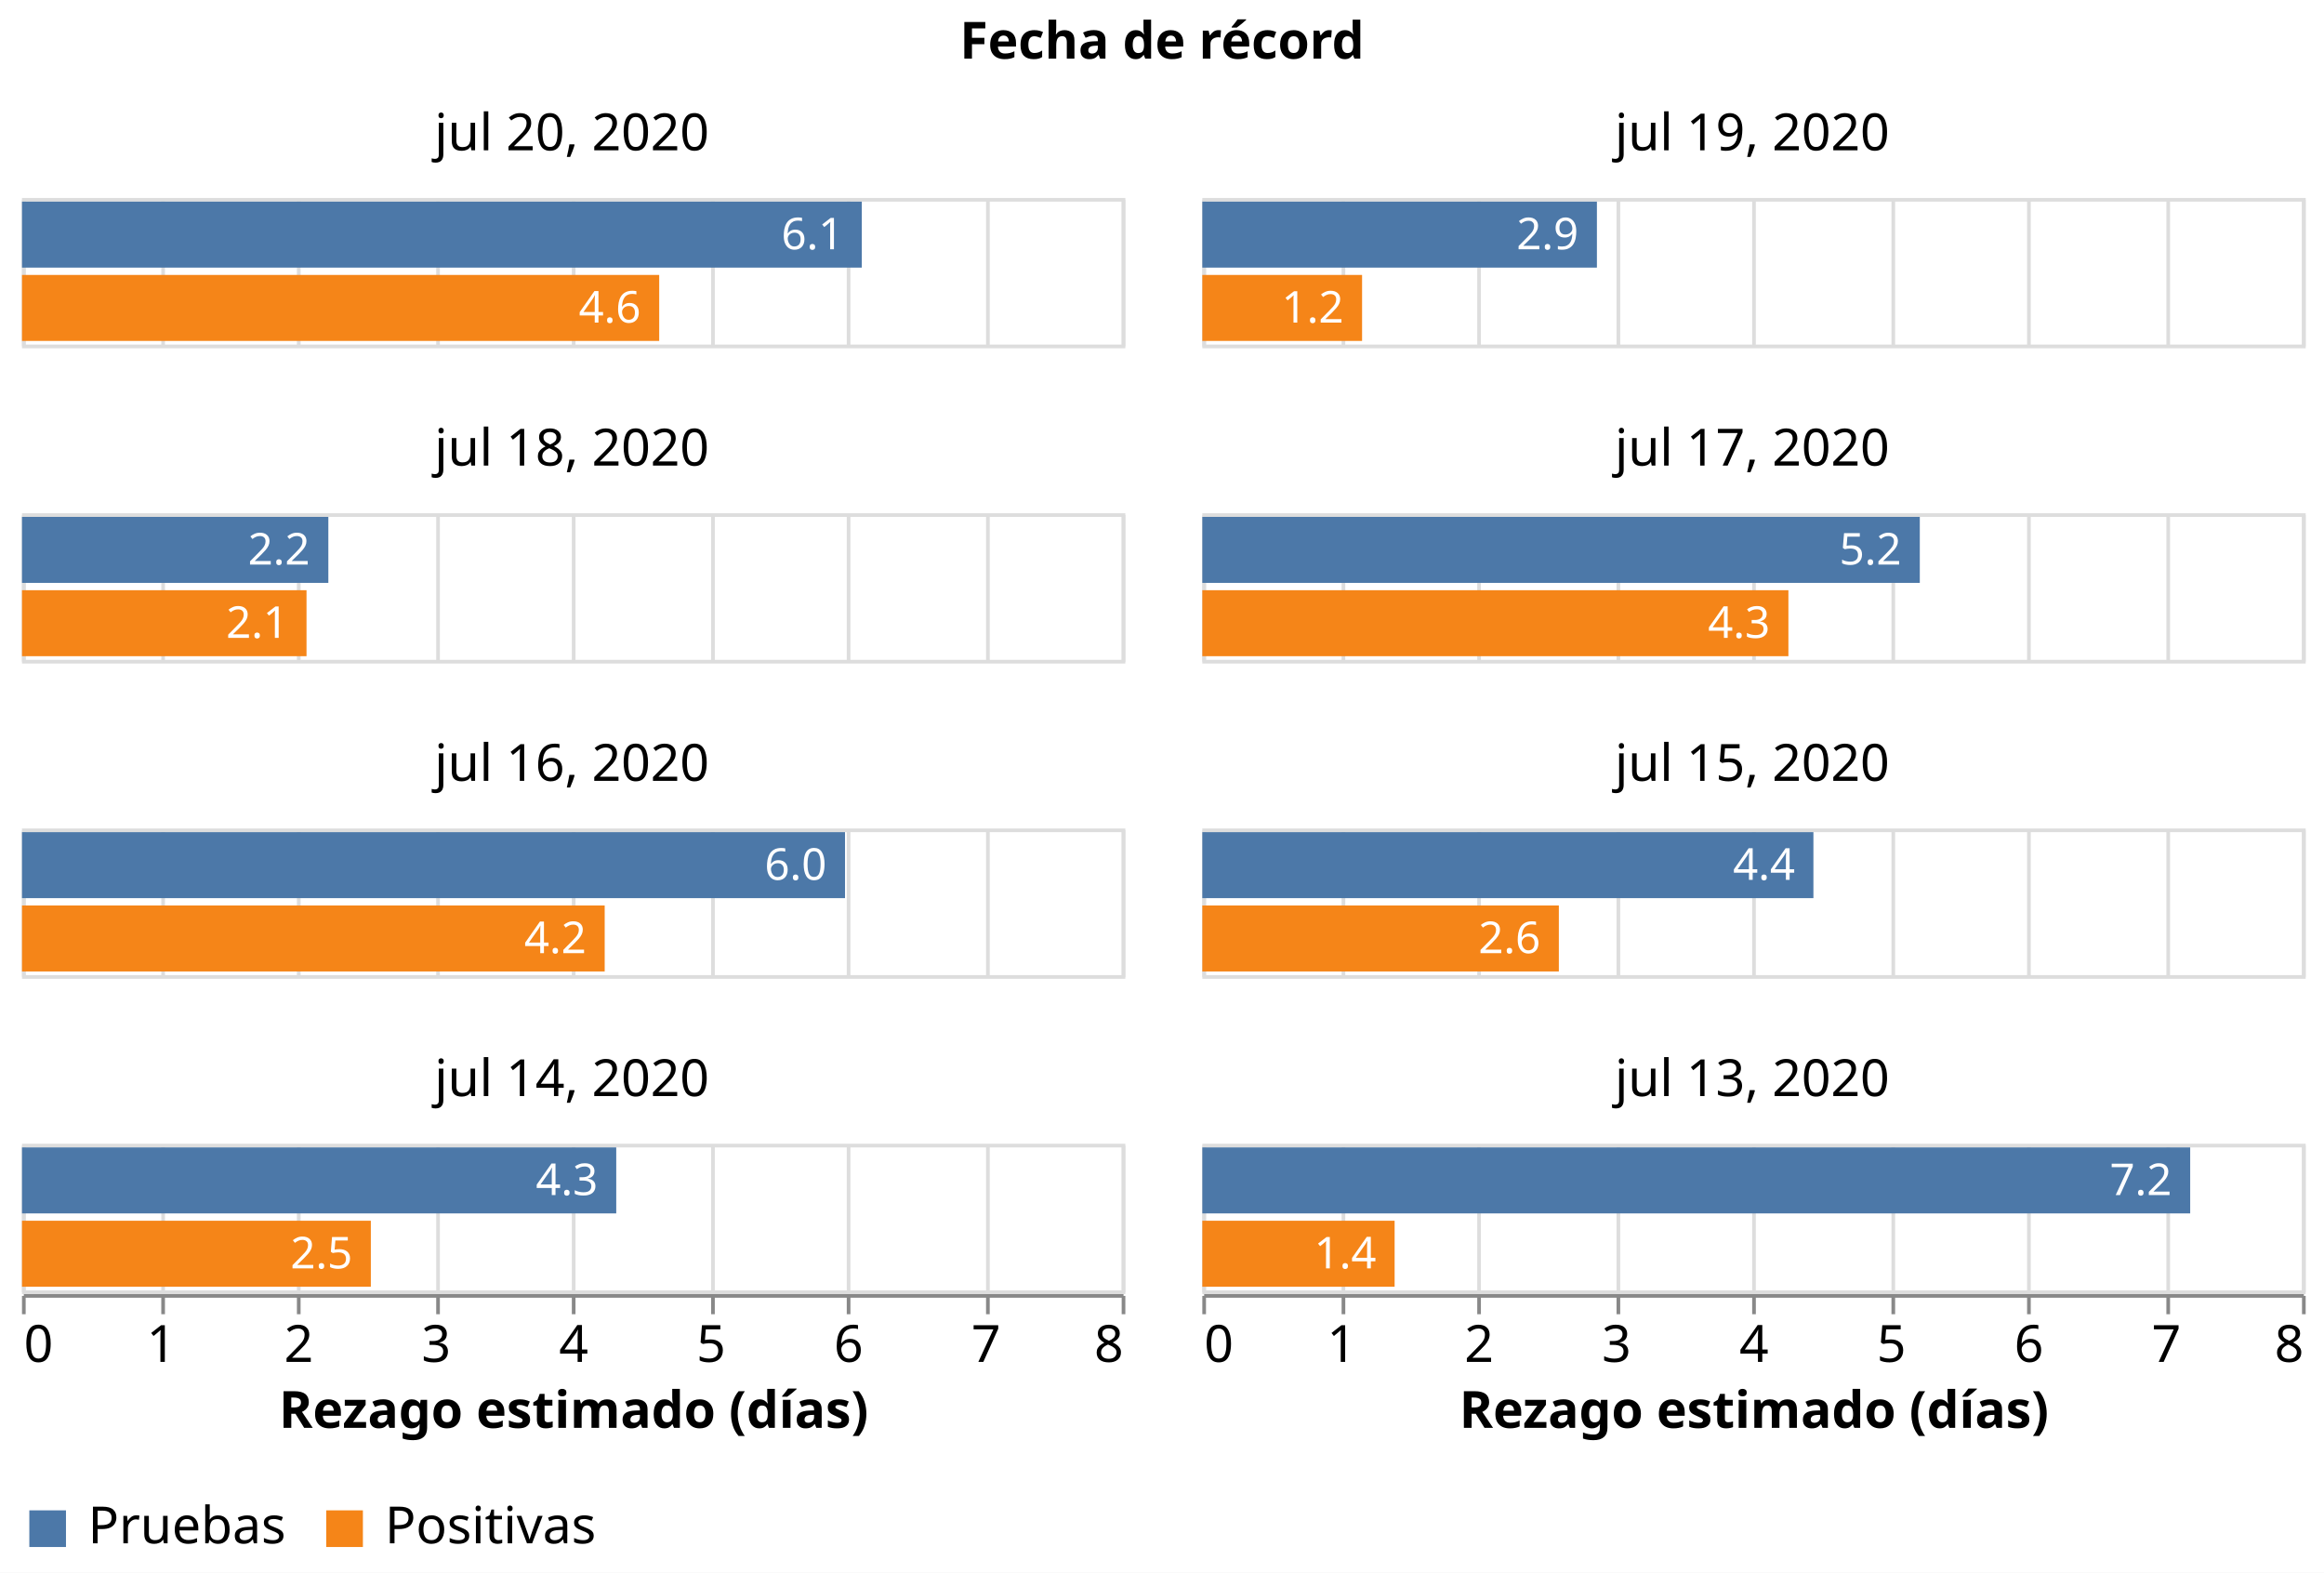
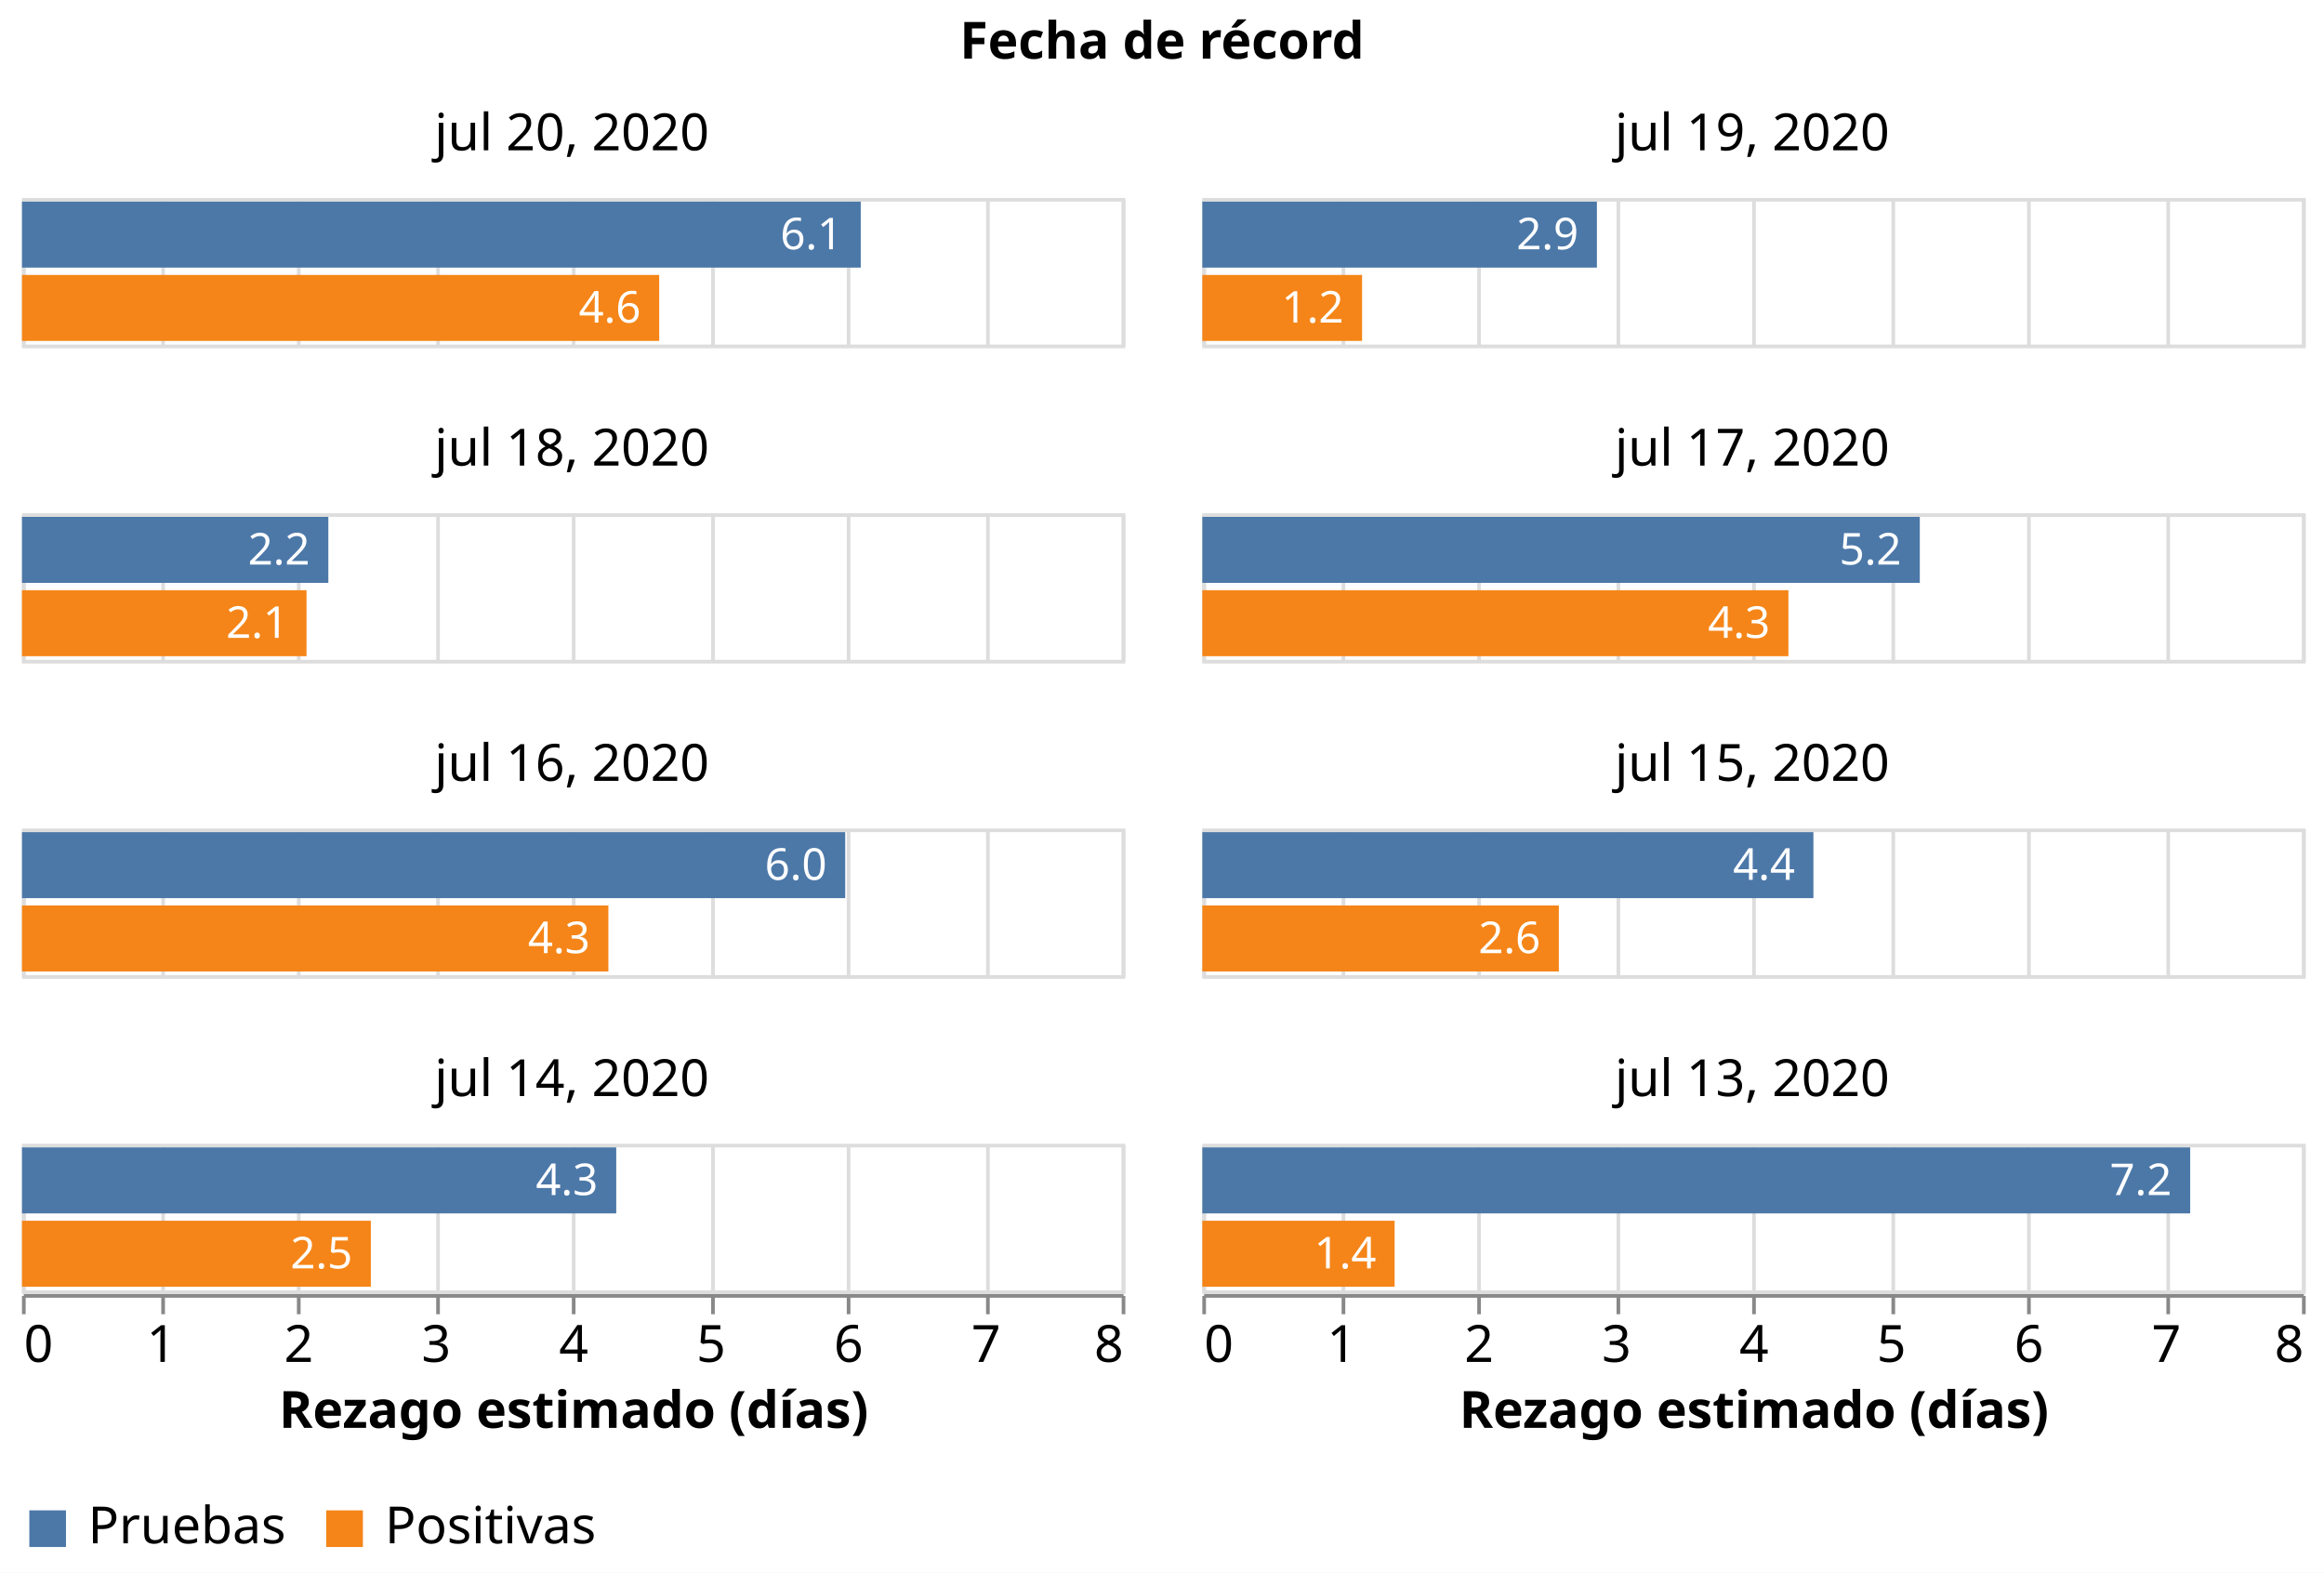
<svg xmlns="http://www.w3.org/2000/svg" class="marks" width="634" height="429" viewBox="0 0 634 429" version="1.1">
  <rect width="634" height="429" style="fill: white;" />
  <g transform="translate(6,54)">
    <g class="mark-group role-frame root">
      <g transform="translate(0,0)">
        <path class="background" d="M0,0h0v0h0Z" style="fill: none;" />
        <g>
          <g class="mark-group role-column-title facet-title">
            <g transform="translate(311,-25)">
              <path class="background" d="M0,0h0v0h0Z" style="fill: none;" />
              <g>
                <g class="mark-group role-title">
                  <g transform="translate(0,-24)">
                    <path class="background" d="M0,0h0v0h0Z" style="pointer-events: none; fill: none;" />
                    <g>
                      <g class="mark-text role-title-text" style="pointer-events: none;">
                        <text text-anchor="middle" transform="translate(0,11)" style="font-family: sans-serif; font-size: 14px; font-weight: bold; fill: #000; opacity: 1;">Fecha de récord</text>
                      </g>
                    </g>
                    <path class="foreground" d="" style="pointer-events: none; display: none; fill: none;" />
                  </g>
                </g>
              </g>
              <path class="foreground" d="" style="display: none; fill: none;" />
            </g>
          </g>
          <g class="mark-group role-column-footer column_footer">
            <g transform="translate(0,299)">
              <path class="background" d="M0,0h300v0h-300Z" style="fill: none;" />
              <g>
                <g class="mark-group role-axis">
                  <g transform="translate(0.5,0.5)">
                    <path class="background" d="M0,0h0v0h0Z" style="pointer-events: none; fill: none;" />
                    <g>
                      <g class="mark-rule role-axis-tick" style="pointer-events: none;">
                        <line transform="translate(0,0)" x2="0" y2="5" style="fill: none; stroke: #888; stroke-width: 1; opacity: 1;" />
                        <line transform="translate(38,0)" x2="0" y2="5" style="fill: none; stroke: #888; stroke-width: 1; opacity: 1;" />
                        <line transform="translate(75,0)" x2="0" y2="5" style="fill: none; stroke: #888; stroke-width: 1; opacity: 1;" />
                        <line transform="translate(113,0)" x2="0" y2="5" style="fill: none; stroke: #888; stroke-width: 1; opacity: 1;" />
                        <line transform="translate(150,0)" x2="0" y2="5" style="fill: none; stroke: #888; stroke-width: 1; opacity: 1;" />
                        <line transform="translate(188,0)" x2="0" y2="5" style="fill: none; stroke: #888; stroke-width: 1; opacity: 1;" />
                        <line transform="translate(225,0)" x2="0" y2="5" style="fill: none; stroke: #888; stroke-width: 1; opacity: 1;" />
                        <line transform="translate(263,0)" x2="0" y2="5" style="fill: none; stroke: #888; stroke-width: 1; opacity: 1;" />
                        <line transform="translate(300,0)" x2="0" y2="5" style="fill: none; stroke: #888; stroke-width: 1; opacity: 1;" />
                      </g>
                      <g class="mark-text role-axis-label" style="pointer-events: none;">
                        <text text-anchor="start" transform="translate(0,18)" style="font-family: sans-serif; font-size: 14px; fill: #000; opacity: 1;">0</text>
                        <text text-anchor="middle" transform="translate(37.5,18)" style="font-family: sans-serif; font-size: 14px; fill: #000; opacity: 1;">1</text>
                        <text text-anchor="middle" transform="translate(75,18)" style="font-family: sans-serif; font-size: 14px; fill: #000; opacity: 1;">2</text>
                        <text text-anchor="middle" transform="translate(112.5,18)" style="font-family: sans-serif; font-size: 14px; fill: #000; opacity: 1;">3</text>
                        <text text-anchor="middle" transform="translate(150,18)" style="font-family: sans-serif; font-size: 14px; fill: #000; opacity: 1;">4</text>
                        <text text-anchor="middle" transform="translate(187.5,18)" style="font-family: sans-serif; font-size: 14px; fill: #000; opacity: 1;">5</text>
                        <text text-anchor="middle" transform="translate(225,18)" style="font-family: sans-serif; font-size: 14px; fill: #000; opacity: 1;">6</text>
                        <text text-anchor="middle" transform="translate(262.5,18)" style="font-family: sans-serif; font-size: 14px; fill: #000; opacity: 1;">7</text>
                        <text text-anchor="end" transform="translate(300,18)" style="font-family: sans-serif; font-size: 14px; fill: #000; opacity: 1;">8</text>
                      </g>
                      <g class="mark-rule role-axis-domain" style="pointer-events: none;">
                        <line transform="translate(0,0)" x2="300" y2="0" style="fill: none; stroke: #888; stroke-width: 1; opacity: 1;" />
                      </g>
                      <g class="mark-text role-axis-title" style="pointer-events: none;">
                        <text text-anchor="middle" transform="translate(150,36)" style="font-family: sans-serif; font-size: 14px; font-weight: bold; fill: #000; opacity: 1;">Rezago estimado (días)</text>
                      </g>
                    </g>
                    <path class="foreground" d="" style="pointer-events: none; display: none; fill: none;" />
                  </g>
                </g>
              </g>
              <path class="foreground" d="" style="display: none; fill: none;" />
            </g>
            <g transform="translate(322,299)">
              <path class="background" d="M0,0h300v0h-300Z" style="fill: none;" />
              <g>
                <g class="mark-group role-axis">
                  <g transform="translate(0.5,0.5)">
                    <path class="background" d="M0,0h0v0h0Z" style="pointer-events: none; fill: none;" />
                    <g>
                      <g class="mark-rule role-axis-tick" style="pointer-events: none;">
                        <line transform="translate(0,0)" x2="0" y2="5" style="fill: none; stroke: #888; stroke-width: 1; opacity: 1;" />
                        <line transform="translate(38,0)" x2="0" y2="5" style="fill: none; stroke: #888; stroke-width: 1; opacity: 1;" />
                        <line transform="translate(75,0)" x2="0" y2="5" style="fill: none; stroke: #888; stroke-width: 1; opacity: 1;" />
                        <line transform="translate(113,0)" x2="0" y2="5" style="fill: none; stroke: #888; stroke-width: 1; opacity: 1;" />
                        <line transform="translate(150,0)" x2="0" y2="5" style="fill: none; stroke: #888; stroke-width: 1; opacity: 1;" />
                        <line transform="translate(188,0)" x2="0" y2="5" style="fill: none; stroke: #888; stroke-width: 1; opacity: 1;" />
                        <line transform="translate(225,0)" x2="0" y2="5" style="fill: none; stroke: #888; stroke-width: 1; opacity: 1;" />
                        <line transform="translate(263,0)" x2="0" y2="5" style="fill: none; stroke: #888; stroke-width: 1; opacity: 1;" />
                        <line transform="translate(300,0)" x2="0" y2="5" style="fill: none; stroke: #888; stroke-width: 1; opacity: 1;" />
                      </g>
                      <g class="mark-text role-axis-label" style="pointer-events: none;">
                        <text text-anchor="start" transform="translate(0,18)" style="font-family: sans-serif; font-size: 14px; fill: #000; opacity: 1;">0</text>
                        <text text-anchor="middle" transform="translate(37.5,18)" style="font-family: sans-serif; font-size: 14px; fill: #000; opacity: 1;">1</text>
                        <text text-anchor="middle" transform="translate(75,18)" style="font-family: sans-serif; font-size: 14px; fill: #000; opacity: 1;">2</text>
                        <text text-anchor="middle" transform="translate(112.5,18)" style="font-family: sans-serif; font-size: 14px; fill: #000; opacity: 1;">3</text>
                        <text text-anchor="middle" transform="translate(150,18)" style="font-family: sans-serif; font-size: 14px; fill: #000; opacity: 1;">4</text>
                        <text text-anchor="middle" transform="translate(187.5,18)" style="font-family: sans-serif; font-size: 14px; fill: #000; opacity: 1;">5</text>
                        <text text-anchor="middle" transform="translate(225,18)" style="font-family: sans-serif; font-size: 14px; fill: #000; opacity: 1;">6</text>
                        <text text-anchor="middle" transform="translate(262.5,18)" style="font-family: sans-serif; font-size: 14px; fill: #000; opacity: 1;">7</text>
                        <text text-anchor="end" transform="translate(300,18)" style="font-family: sans-serif; font-size: 14px; fill: #000; opacity: 1;">8</text>
                      </g>
                      <g class="mark-rule role-axis-domain" style="pointer-events: none;">
                        <line transform="translate(0,0)" x2="300" y2="0" style="fill: none; stroke: #888; stroke-width: 1; opacity: 1;" />
                      </g>
                      <g class="mark-text role-axis-title" style="pointer-events: none;">
                        <text text-anchor="middle" transform="translate(150,36)" style="font-family: sans-serif; font-size: 14px; font-weight: bold; fill: #000; opacity: 1;">Rezago estimado (días)</text>
                      </g>
                    </g>
                    <path class="foreground" d="" style="pointer-events: none; display: none; fill: none;" />
                  </g>
                </g>
              </g>
              <path class="foreground" d="" style="display: none; fill: none;" />
            </g>
          </g>
          <g class="mark-group role-scope cell">
            <g transform="translate(0,0)">
              <path class="background" d="M0.5,0.5h300v40h-300Z" style="fill: none; stroke: #ddd;" />
              <g>
                <g class="mark-group role-axis">
                  <g transform="translate(0.5,40.5)">
                    <path class="background" d="M0,0h0v0h0Z" style="pointer-events: none; fill: none;" />
                    <g>
                      <g class="mark-rule role-axis-grid" style="pointer-events: none;">
                        <line transform="translate(0,0)" x2="0" y2="-40" style="fill: none; stroke: #ddd; stroke-width: 1; opacity: 1;" />
                        <line transform="translate(38,0)" x2="0" y2="-40" style="fill: none; stroke: #ddd; stroke-width: 1; opacity: 1;" />
                        <line transform="translate(75,0)" x2="0" y2="-40" style="fill: none; stroke: #ddd; stroke-width: 1; opacity: 1;" />
                        <line transform="translate(113,0)" x2="0" y2="-40" style="fill: none; stroke: #ddd; stroke-width: 1; opacity: 1;" />
                        <line transform="translate(150,0)" x2="0" y2="-40" style="fill: none; stroke: #ddd; stroke-width: 1; opacity: 1;" />
                        <line transform="translate(188,0)" x2="0" y2="-40" style="fill: none; stroke: #ddd; stroke-width: 1; opacity: 1;" />
                        <line transform="translate(225,0)" x2="0" y2="-40" style="fill: none; stroke: #ddd; stroke-width: 1; opacity: 1;" />
                        <line transform="translate(263,0)" x2="0" y2="-40" style="fill: none; stroke: #ddd; stroke-width: 1; opacity: 1;" />
                        <line transform="translate(300,0)" x2="0" y2="-40" style="fill: none; stroke: #ddd; stroke-width: 1; opacity: 1;" />
                      </g>
                    </g>
                    <path class="foreground" d="" style="pointer-events: none; display: none; fill: none;" />
                  </g>
                </g>
                <g class="mark-rect role-mark child_layer_0_marks">
-                   <path d="M0,1h229.105v18h-229.105Z" style="fill: #4c78a8;" />
+                   <path d="M0,1h228.817v18h-228.817Z" style="fill: #4c78a8;" />
                  <path d="M0,21h173.834v18h-173.834Z" style="fill: #f58518;" />
                </g>
                <g class="mark-text role-mark child_layer_1_marks">
-                   <text text-anchor="end" transform="translate(224.1052,14)" style="font-family: sans-serif; font-size: 12px; fill: white;">6.1</text>
+                   <text text-anchor="end" transform="translate(223.8173,14)" style="font-family: sans-serif; font-size: 12px; fill: white;">6.1</text>
                  <text text-anchor="end" transform="translate(168.8338,34)" style="font-family: sans-serif; font-size: 12px; fill: white;">4.6</text>
                </g>
                <g class="mark-group role-title">
                  <g transform="translate(150,-24)">
                    <path class="background" d="M0,0h0v0h0Z" style="pointer-events: none; fill: none;" />
                    <g>
                      <g class="mark-text role-title-text" style="pointer-events: none;">
                        <text text-anchor="middle" transform="translate(0,11)" style="font-family: sans-serif; font-size: 14px; fill: #000; opacity: 1;">jul 20, 2020</text>
                      </g>
                    </g>
                    <path class="foreground" d="" style="pointer-events: none; display: none; fill: none;" />
                  </g>
                </g>
              </g>
              <path class="foreground" d="" style="display: none; fill: none;" />
            </g>
            <g transform="translate(322,0)">
              <path class="background" d="M0.5,0.5h300v40h-300Z" style="fill: none; stroke: #ddd;" />
              <g>
                <g class="mark-group role-axis">
                  <g transform="translate(0.5,40.5)">
                    <path class="background" d="M0,0h0v0h0Z" style="pointer-events: none; fill: none;" />
                    <g>
                      <g class="mark-rule role-axis-grid" style="pointer-events: none;">
                        <line transform="translate(0,0)" x2="0" y2="-40" style="fill: none; stroke: #ddd; stroke-width: 1; opacity: 1;" />
                        <line transform="translate(38,0)" x2="0" y2="-40" style="fill: none; stroke: #ddd; stroke-width: 1; opacity: 1;" />
                        <line transform="translate(75,0)" x2="0" y2="-40" style="fill: none; stroke: #ddd; stroke-width: 1; opacity: 1;" />
                        <line transform="translate(113,0)" x2="0" y2="-40" style="fill: none; stroke: #ddd; stroke-width: 1; opacity: 1;" />
                        <line transform="translate(150,0)" x2="0" y2="-40" style="fill: none; stroke: #ddd; stroke-width: 1; opacity: 1;" />
                        <line transform="translate(188,0)" x2="0" y2="-40" style="fill: none; stroke: #ddd; stroke-width: 1; opacity: 1;" />
                        <line transform="translate(225,0)" x2="0" y2="-40" style="fill: none; stroke: #ddd; stroke-width: 1; opacity: 1;" />
                        <line transform="translate(263,0)" x2="0" y2="-40" style="fill: none; stroke: #ddd; stroke-width: 1; opacity: 1;" />
                        <line transform="translate(300,0)" x2="0" y2="-40" style="fill: none; stroke: #ddd; stroke-width: 1; opacity: 1;" />
                      </g>
                    </g>
                    <path class="foreground" d="" style="pointer-events: none; display: none; fill: none;" />
                  </g>
                </g>
                <g class="mark-rect role-mark child_layer_0_marks">
                  <path d="M0,1h107.645v18h-107.645Z" style="fill: #4c78a8;" />
                  <path d="M0,21h43.581v18h-43.581Z" style="fill: #f58518;" />
                </g>
                <g class="mark-text role-mark child_layer_1_marks">
                  <text text-anchor="end" transform="translate(102.6454,14)" style="font-family: sans-serif; font-size: 12px; fill: white;">2.9</text>
                  <text text-anchor="end" transform="translate(38.58108,34)" style="font-family: sans-serif; font-size: 12px; fill: white;">1.2</text>
                </g>
                <g class="mark-group role-title">
                  <g transform="translate(150,-24)">
                    <path class="background" d="M0,0h0v0h0Z" style="pointer-events: none; fill: none;" />
                    <g>
                      <g class="mark-text role-title-text" style="pointer-events: none;">
                        <text text-anchor="middle" transform="translate(0,11)" style="font-family: sans-serif; font-size: 14px; fill: #000; opacity: 1;">jul 19, 2020</text>
                      </g>
                    </g>
                    <path class="foreground" d="" style="pointer-events: none; display: none; fill: none;" />
                  </g>
                </g>
              </g>
              <path class="foreground" d="" style="display: none; fill: none;" />
            </g>
            <g transform="translate(0,86)">
              <path class="background" d="M0.5,0.5h300v40h-300Z" style="fill: none; stroke: #ddd;" />
              <g>
                <g class="mark-group role-axis">
                  <g transform="translate(0.5,40.5)">
                    <path class="background" d="M0,0h0v0h0Z" style="pointer-events: none; fill: none;" />
                    <g>
                      <g class="mark-rule role-axis-grid" style="pointer-events: none;">
                        <line transform="translate(0,0)" x2="0" y2="-40" style="fill: none; stroke: #ddd; stroke-width: 1; opacity: 1;" />
                        <line transform="translate(38,0)" x2="0" y2="-40" style="fill: none; stroke: #ddd; stroke-width: 1; opacity: 1;" />
                        <line transform="translate(75,0)" x2="0" y2="-40" style="fill: none; stroke: #ddd; stroke-width: 1; opacity: 1;" />
                        <line transform="translate(113,0)" x2="0" y2="-40" style="fill: none; stroke: #ddd; stroke-width: 1; opacity: 1;" />
                        <line transform="translate(150,0)" x2="0" y2="-40" style="fill: none; stroke: #ddd; stroke-width: 1; opacity: 1;" />
                        <line transform="translate(188,0)" x2="0" y2="-40" style="fill: none; stroke: #ddd; stroke-width: 1; opacity: 1;" />
                        <line transform="translate(225,0)" x2="0" y2="-40" style="fill: none; stroke: #ddd; stroke-width: 1; opacity: 1;" />
                        <line transform="translate(263,0)" x2="0" y2="-40" style="fill: none; stroke: #ddd; stroke-width: 1; opacity: 1;" />
                        <line transform="translate(300,0)" x2="0" y2="-40" style="fill: none; stroke: #ddd; stroke-width: 1; opacity: 1;" />
                      </g>
                    </g>
                    <path class="foreground" d="" style="pointer-events: none; display: none; fill: none;" />
                  </g>
                </g>
                <g class="mark-rect role-mark child_layer_0_marks">
                  <path d="M0,1h83.575v18h-83.575Z" style="fill: #4c78a8;" />
                  <path d="M0,21h77.622v18h-77.622Z" style="fill: #f58518;" />
                </g>
                <g class="mark-text role-mark child_layer_1_marks">
                  <text text-anchor="end" transform="translate(78.5752,14)" style="font-family: sans-serif; font-size: 12px; fill: white;">2.2</text>
                  <text text-anchor="end" transform="translate(72.62238,34)" style="font-family: sans-serif; font-size: 12px; fill: white;">2.1</text>
                </g>
                <g class="mark-group role-title">
                  <g transform="translate(150,-24)">
                    <path class="background" d="M0,0h0v0h0Z" style="pointer-events: none; fill: none;" />
                    <g>
                      <g class="mark-text role-title-text" style="pointer-events: none;">
                        <text text-anchor="middle" transform="translate(0,11)" style="font-family: sans-serif; font-size: 14px; fill: #000; opacity: 1;">jul 18, 2020</text>
                      </g>
                    </g>
                    <path class="foreground" d="" style="pointer-events: none; display: none; fill: none;" />
                  </g>
                </g>
              </g>
              <path class="foreground" d="" style="display: none; fill: none;" />
            </g>
            <g transform="translate(322,86)">
              <path class="background" d="M0.5,0.5h300v40h-300Z" style="fill: none; stroke: #ddd;" />
              <g>
                <g class="mark-group role-axis">
                  <g transform="translate(0.5,40.5)">
                    <path class="background" d="M0,0h0v0h0Z" style="pointer-events: none; fill: none;" />
                    <g>
                      <g class="mark-rule role-axis-grid" style="pointer-events: none;">
                        <line transform="translate(0,0)" x2="0" y2="-40" style="fill: none; stroke: #ddd; stroke-width: 1; opacity: 1;" />
                        <line transform="translate(38,0)" x2="0" y2="-40" style="fill: none; stroke: #ddd; stroke-width: 1; opacity: 1;" />
                        <line transform="translate(75,0)" x2="0" y2="-40" style="fill: none; stroke: #ddd; stroke-width: 1; opacity: 1;" />
                        <line transform="translate(113,0)" x2="0" y2="-40" style="fill: none; stroke: #ddd; stroke-width: 1; opacity: 1;" />
                        <line transform="translate(150,0)" x2="0" y2="-40" style="fill: none; stroke: #ddd; stroke-width: 1; opacity: 1;" />
                        <line transform="translate(188,0)" x2="0" y2="-40" style="fill: none; stroke: #ddd; stroke-width: 1; opacity: 1;" />
                        <line transform="translate(225,0)" x2="0" y2="-40" style="fill: none; stroke: #ddd; stroke-width: 1; opacity: 1;" />
                        <line transform="translate(263,0)" x2="0" y2="-40" style="fill: none; stroke: #ddd; stroke-width: 1; opacity: 1;" />
                        <line transform="translate(300,0)" x2="0" y2="-40" style="fill: none; stroke: #ddd; stroke-width: 1; opacity: 1;" />
                      </g>
                    </g>
                    <path class="foreground" d="" style="pointer-events: none; display: none; fill: none;" />
                  </g>
                </g>
                <g class="mark-rect role-mark child_layer_0_marks">
                  <path d="M0,1h195.733v18h-195.733Z" style="fill: #4c78a8;" />
                  <path d="M0,21h159.887v18h-159.887Z" style="fill: #f58518;" />
                </g>
                <g class="mark-text role-mark child_layer_1_marks">
                  <text text-anchor="end" transform="translate(190.7329,14)" style="font-family: sans-serif; font-size: 12px; fill: white;">5.2</text>
                  <text text-anchor="end" transform="translate(154.8872,34)" style="font-family: sans-serif; font-size: 12px; fill: white;">4.3</text>
                </g>
                <g class="mark-group role-title">
                  <g transform="translate(150,-24)">
                    <path class="background" d="M0,0h0v0h0Z" style="pointer-events: none; fill: none;" />
                    <g>
                      <g class="mark-text role-title-text" style="pointer-events: none;">
                        <text text-anchor="middle" transform="translate(0,11)" style="font-family: sans-serif; font-size: 14px; fill: #000; opacity: 1;">jul 17, 2020</text>
                      </g>
                    </g>
                    <path class="foreground" d="" style="pointer-events: none; display: none; fill: none;" />
                  </g>
                </g>
              </g>
              <path class="foreground" d="" style="display: none; fill: none;" />
            </g>
            <g transform="translate(0,172)">
              <path class="background" d="M0.5,0.5h300v40h-300Z" style="fill: none; stroke: #ddd;" />
              <g>
                <g class="mark-group role-axis">
                  <g transform="translate(0.5,40.5)">
                    <path class="background" d="M0,0h0v0h0Z" style="pointer-events: none; fill: none;" />
                    <g>
                      <g class="mark-rule role-axis-grid" style="pointer-events: none;">
                        <line transform="translate(0,0)" x2="0" y2="-40" style="fill: none; stroke: #ddd; stroke-width: 1; opacity: 1;" />
                        <line transform="translate(38,0)" x2="0" y2="-40" style="fill: none; stroke: #ddd; stroke-width: 1; opacity: 1;" />
                        <line transform="translate(75,0)" x2="0" y2="-40" style="fill: none; stroke: #ddd; stroke-width: 1; opacity: 1;" />
                        <line transform="translate(113,0)" x2="0" y2="-40" style="fill: none; stroke: #ddd; stroke-width: 1; opacity: 1;" />
                        <line transform="translate(150,0)" x2="0" y2="-40" style="fill: none; stroke: #ddd; stroke-width: 1; opacity: 1;" />
                        <line transform="translate(188,0)" x2="0" y2="-40" style="fill: none; stroke: #ddd; stroke-width: 1; opacity: 1;" />
                        <line transform="translate(225,0)" x2="0" y2="-40" style="fill: none; stroke: #ddd; stroke-width: 1; opacity: 1;" />
                        <line transform="translate(263,0)" x2="0" y2="-40" style="fill: none; stroke: #ddd; stroke-width: 1; opacity: 1;" />
                        <line transform="translate(300,0)" x2="0" y2="-40" style="fill: none; stroke: #ddd; stroke-width: 1; opacity: 1;" />
                      </g>
                    </g>
                    <path class="foreground" d="" style="pointer-events: none; display: none; fill: none;" />
                  </g>
                </g>
                <g class="mark-rect role-mark child_layer_0_marks">
-                   <path d="M0,1h224.525v18h-224.525Z" style="fill: #4c78a8;" />
-                   <path d="M0,21h158.963v18h-158.963Z" style="fill: #f58518;" />
-                 </g>
-                 <g class="mark-text role-mark child_layer_1_marks">
-                   <text text-anchor="end" transform="translate(219.5246,14)" style="font-family: sans-serif; font-size: 12px; fill: white;">6.0</text>
-                   <text text-anchor="end" transform="translate(153.9634,34)" style="font-family: sans-serif; font-size: 12px; fill: white;">4.2</text>
+                   <path d="M0,1h224.579v18h-224.579Z" style="fill: #4c78a8;" />
+                   <path d="M0,21h159.97v18h-159.97Z" style="fill: #f58518;" />
+                 </g>
+                 <g class="mark-text role-mark child_layer_1_marks">
+                   <text text-anchor="end" transform="translate(219.5791,14)" style="font-family: sans-serif; font-size: 12px; fill: white;">6.0</text>
+                   <text text-anchor="end" transform="translate(154.9695,34)" style="font-family: sans-serif; font-size: 12px; fill: white;">4.3</text>
                </g>
                <g class="mark-group role-title">
                  <g transform="translate(150,-24)">
                    <path class="background" d="M0,0h0v0h0Z" style="pointer-events: none; fill: none;" />
                    <g>
                      <g class="mark-text role-title-text" style="pointer-events: none;">
                        <text text-anchor="middle" transform="translate(0,11)" style="font-family: sans-serif; font-size: 14px; fill: #000; opacity: 1;">jul 16, 2020</text>
                      </g>
                    </g>
                    <path class="foreground" d="" style="pointer-events: none; display: none; fill: none;" />
                  </g>
                </g>
              </g>
              <path class="foreground" d="" style="display: none; fill: none;" />
            </g>
            <g transform="translate(322,172)">
              <path class="background" d="M0.5,0.5h300v40h-300Z" style="fill: none; stroke: #ddd;" />
              <g>
                <g class="mark-group role-axis">
                  <g transform="translate(0.5,40.5)">
                    <path class="background" d="M0,0h0v0h0Z" style="pointer-events: none; fill: none;" />
                    <g>
                      <g class="mark-rule role-axis-grid" style="pointer-events: none;">
                        <line transform="translate(0,0)" x2="0" y2="-40" style="fill: none; stroke: #ddd; stroke-width: 1; opacity: 1;" />
                        <line transform="translate(38,0)" x2="0" y2="-40" style="fill: none; stroke: #ddd; stroke-width: 1; opacity: 1;" />
                        <line transform="translate(75,0)" x2="0" y2="-40" style="fill: none; stroke: #ddd; stroke-width: 1; opacity: 1;" />
                        <line transform="translate(113,0)" x2="0" y2="-40" style="fill: none; stroke: #ddd; stroke-width: 1; opacity: 1;" />
                        <line transform="translate(150,0)" x2="0" y2="-40" style="fill: none; stroke: #ddd; stroke-width: 1; opacity: 1;" />
                        <line transform="translate(188,0)" x2="0" y2="-40" style="fill: none; stroke: #ddd; stroke-width: 1; opacity: 1;" />
                        <line transform="translate(225,0)" x2="0" y2="-40" style="fill: none; stroke: #ddd; stroke-width: 1; opacity: 1;" />
                        <line transform="translate(263,0)" x2="0" y2="-40" style="fill: none; stroke: #ddd; stroke-width: 1; opacity: 1;" />
                        <line transform="translate(300,0)" x2="0" y2="-40" style="fill: none; stroke: #ddd; stroke-width: 1; opacity: 1;" />
                      </g>
                    </g>
                    <path class="foreground" d="" style="pointer-events: none; display: none; fill: none;" />
                  </g>
                </g>
                <g class="mark-rect role-mark child_layer_0_marks">
                  <path d="M0,1h166.709v18h-166.709Z" style="fill: #4c78a8;" />
                  <path d="M0,21h97.259v18h-97.259Z" style="fill: #f58518;" />
                </g>
                <g class="mark-text role-mark child_layer_1_marks">
                  <text text-anchor="end" transform="translate(161.709,14)" style="font-family: sans-serif; font-size: 12px; fill: white;">4.4</text>
                  <text text-anchor="end" transform="translate(92.25936,34)" style="font-family: sans-serif; font-size: 12px; fill: white;">2.6</text>
                </g>
                <g class="mark-group role-title">
                  <g transform="translate(150,-24)">
                    <path class="background" d="M0,0h0v0h0Z" style="pointer-events: none; fill: none;" />
                    <g>
                      <g class="mark-text role-title-text" style="pointer-events: none;">
                        <text text-anchor="middle" transform="translate(0,11)" style="font-family: sans-serif; font-size: 14px; fill: #000; opacity: 1;">jul 15, 2020</text>
                      </g>
                    </g>
                    <path class="foreground" d="" style="pointer-events: none; display: none; fill: none;" />
                  </g>
                </g>
              </g>
              <path class="foreground" d="" style="display: none; fill: none;" />
            </g>
            <g transform="translate(0,258)">
              <path class="background" d="M0.5,0.5h300v40h-300Z" style="fill: none; stroke: #ddd;" />
              <g>
                <g class="mark-group role-axis">
                  <g transform="translate(0.5,40.5)">
                    <path class="background" d="M0,0h0v0h0Z" style="pointer-events: none; fill: none;" />
                    <g>
                      <g class="mark-rule role-axis-grid" style="pointer-events: none;">
                        <line transform="translate(0,0)" x2="0" y2="-40" style="fill: none; stroke: #ddd; stroke-width: 1; opacity: 1;" />
                        <line transform="translate(38,0)" x2="0" y2="-40" style="fill: none; stroke: #ddd; stroke-width: 1; opacity: 1;" />
                        <line transform="translate(75,0)" x2="0" y2="-40" style="fill: none; stroke: #ddd; stroke-width: 1; opacity: 1;" />
                        <line transform="translate(113,0)" x2="0" y2="-40" style="fill: none; stroke: #ddd; stroke-width: 1; opacity: 1;" />
                        <line transform="translate(150,0)" x2="0" y2="-40" style="fill: none; stroke: #ddd; stroke-width: 1; opacity: 1;" />
                        <line transform="translate(188,0)" x2="0" y2="-40" style="fill: none; stroke: #ddd; stroke-width: 1; opacity: 1;" />
                        <line transform="translate(225,0)" x2="0" y2="-40" style="fill: none; stroke: #ddd; stroke-width: 1; opacity: 1;" />
                        <line transform="translate(263,0)" x2="0" y2="-40" style="fill: none; stroke: #ddd; stroke-width: 1; opacity: 1;" />
                        <line transform="translate(300,0)" x2="0" y2="-40" style="fill: none; stroke: #ddd; stroke-width: 1; opacity: 1;" />
                      </g>
                    </g>
                    <path class="foreground" d="" style="pointer-events: none; display: none; fill: none;" />
                  </g>
                </g>
                <g class="mark-rect role-mark child_layer_0_marks">
                  <path d="M0,1h162.114v18h-162.114Z" style="fill: #4c78a8;" />
                  <path d="M0,21h95.168v18h-95.168Z" style="fill: #f58518;" />
                </g>
                <g class="mark-text role-mark child_layer_1_marks">
                  <text text-anchor="end" transform="translate(157.1142,14)" style="font-family: sans-serif; font-size: 12px; fill: white;">4.3</text>
                  <text text-anchor="end" transform="translate(90.16807,34)" style="font-family: sans-serif; font-size: 12px; fill: white;">2.5</text>
                </g>
                <g class="mark-group role-title">
                  <g transform="translate(150,-24)">
                    <path class="background" d="M0,0h0v0h0Z" style="pointer-events: none; fill: none;" />
                    <g>
                      <g class="mark-text role-title-text" style="pointer-events: none;">
                        <text text-anchor="middle" transform="translate(0,11)" style="font-family: sans-serif; font-size: 14px; fill: #000; opacity: 1;">jul 14, 2020</text>
                      </g>
                    </g>
                    <path class="foreground" d="" style="pointer-events: none; display: none; fill: none;" />
                  </g>
                </g>
              </g>
              <path class="foreground" d="" style="display: none; fill: none;" />
            </g>
            <g transform="translate(322,258)">
              <path class="background" d="M0.5,0.5h300v40h-300Z" style="fill: none; stroke: #ddd;" />
              <g>
                <g class="mark-group role-axis">
                  <g transform="translate(0.5,40.5)">
                    <path class="background" d="M0,0h0v0h0Z" style="pointer-events: none; fill: none;" />
                    <g>
                      <g class="mark-rule role-axis-grid" style="pointer-events: none;">
                        <line transform="translate(0,0)" x2="0" y2="-40" style="fill: none; stroke: #ddd; stroke-width: 1; opacity: 1;" />
                        <line transform="translate(38,0)" x2="0" y2="-40" style="fill: none; stroke: #ddd; stroke-width: 1; opacity: 1;" />
                        <line transform="translate(75,0)" x2="0" y2="-40" style="fill: none; stroke: #ddd; stroke-width: 1; opacity: 1;" />
                        <line transform="translate(113,0)" x2="0" y2="-40" style="fill: none; stroke: #ddd; stroke-width: 1; opacity: 1;" />
                        <line transform="translate(150,0)" x2="0" y2="-40" style="fill: none; stroke: #ddd; stroke-width: 1; opacity: 1;" />
                        <line transform="translate(188,0)" x2="0" y2="-40" style="fill: none; stroke: #ddd; stroke-width: 1; opacity: 1;" />
                        <line transform="translate(225,0)" x2="0" y2="-40" style="fill: none; stroke: #ddd; stroke-width: 1; opacity: 1;" />
                        <line transform="translate(263,0)" x2="0" y2="-40" style="fill: none; stroke: #ddd; stroke-width: 1; opacity: 1;" />
                        <line transform="translate(300,0)" x2="0" y2="-40" style="fill: none; stroke: #ddd; stroke-width: 1; opacity: 1;" />
                      </g>
                    </g>
                    <path class="foreground" d="" style="pointer-events: none; display: none; fill: none;" />
                  </g>
                </g>
                <g class="mark-rect role-mark child_layer_0_marks">
                  <path d="M0,1h269.496v18h-269.496Z" style="fill: #4c78a8;" />
                  <path d="M0,21h52.458v18h-52.458Z" style="fill: #f58518;" />
                </g>
                <g class="mark-text role-mark child_layer_1_marks">
                  <text text-anchor="end" transform="translate(264.4958,14)" style="font-family: sans-serif; font-size: 12px; fill: white;">7.2</text>
                  <text text-anchor="end" transform="translate(47.45787,34)" style="font-family: sans-serif; font-size: 12px; fill: white;">1.4</text>
                </g>
                <g class="mark-group role-title">
                  <g transform="translate(150,-24)">
                    <path class="background" d="M0,0h0v0h0Z" style="pointer-events: none; fill: none;" />
                    <g>
                      <g class="mark-text role-title-text" style="pointer-events: none;">
                        <text text-anchor="middle" transform="translate(0,11)" style="font-family: sans-serif; font-size: 14px; fill: #000; opacity: 1;">jul 13, 2020</text>
                      </g>
                    </g>
                    <path class="foreground" d="" style="pointer-events: none; display: none; fill: none;" />
                  </g>
                </g>
              </g>
              <path class="foreground" d="" style="display: none; fill: none;" />
            </g>
          </g>
          <g class="mark-group role-legend">
            <g transform="translate(0,356)">
              <path class="background" d="M0,0h156v14h-156Z" style="pointer-events: none; fill: none;" />
              <g>
                <g class="mark-group role-legend-entry">
                  <g transform="translate(0,0)">
                    <path class="background" d="M0,0h0v0h0Z" style="pointer-events: none; fill: none;" />
                    <g>
                      <g class="mark-group role-scope">
                        <g transform="translate(0,0)">
                          <path class="background" d="M0,0h70.145v14h-70.145Z" style="pointer-events: none; fill: none; opacity: 1;" />
                          <g>
                            <g class="mark-symbol role-legend-symbol" style="pointer-events: none;">
                              <path transform="translate(7,7)" d="M-5,-5h10v10h-10Z" style="fill: #4c78a8; stroke-width: 1.5; opacity: 1;" />
                            </g>
                            <g class="mark-text role-legend-label" style="pointer-events: none;">
                              <text text-anchor="start" transform="translate(18,11)" style="font-family: sans-serif; font-size: 14px; fill: #000; opacity: 1;">Pruebas</text>
                            </g>
                          </g>
                          <path class="foreground" d="" style="pointer-events: none; display: none; fill: none;" />
                        </g>
                        <g transform="translate(81,0)">
                          <path class="background" d="M0,0h74.021v14h-74.021Z" style="pointer-events: none; fill: none; opacity: 1;" />
                          <g>
                            <g class="mark-symbol role-legend-symbol" style="pointer-events: none;">
                              <path transform="translate(7,7)" d="M-5,-5h10v10h-10Z" style="fill: #f58518; stroke-width: 1.5; opacity: 1;" />
                            </g>
                            <g class="mark-text role-legend-label" style="pointer-events: none;">
                              <text text-anchor="start" transform="translate(18,11)" style="font-family: sans-serif; font-size: 14px; fill: #000; opacity: 1;">Positivas</text>
                            </g>
                          </g>
                          <path class="foreground" d="" style="pointer-events: none; display: none; fill: none;" />
                        </g>
                      </g>
                    </g>
                    <path class="foreground" d="" style="pointer-events: none; display: none; fill: none;" />
                  </g>
                </g>
              </g>
              <path class="foreground" d="" style="pointer-events: none; display: none; fill: none;" />
            </g>
          </g>
        </g>
        <path class="foreground" d="" style="display: none; fill: none;" />
      </g>
    </g>
  </g>
</svg>
